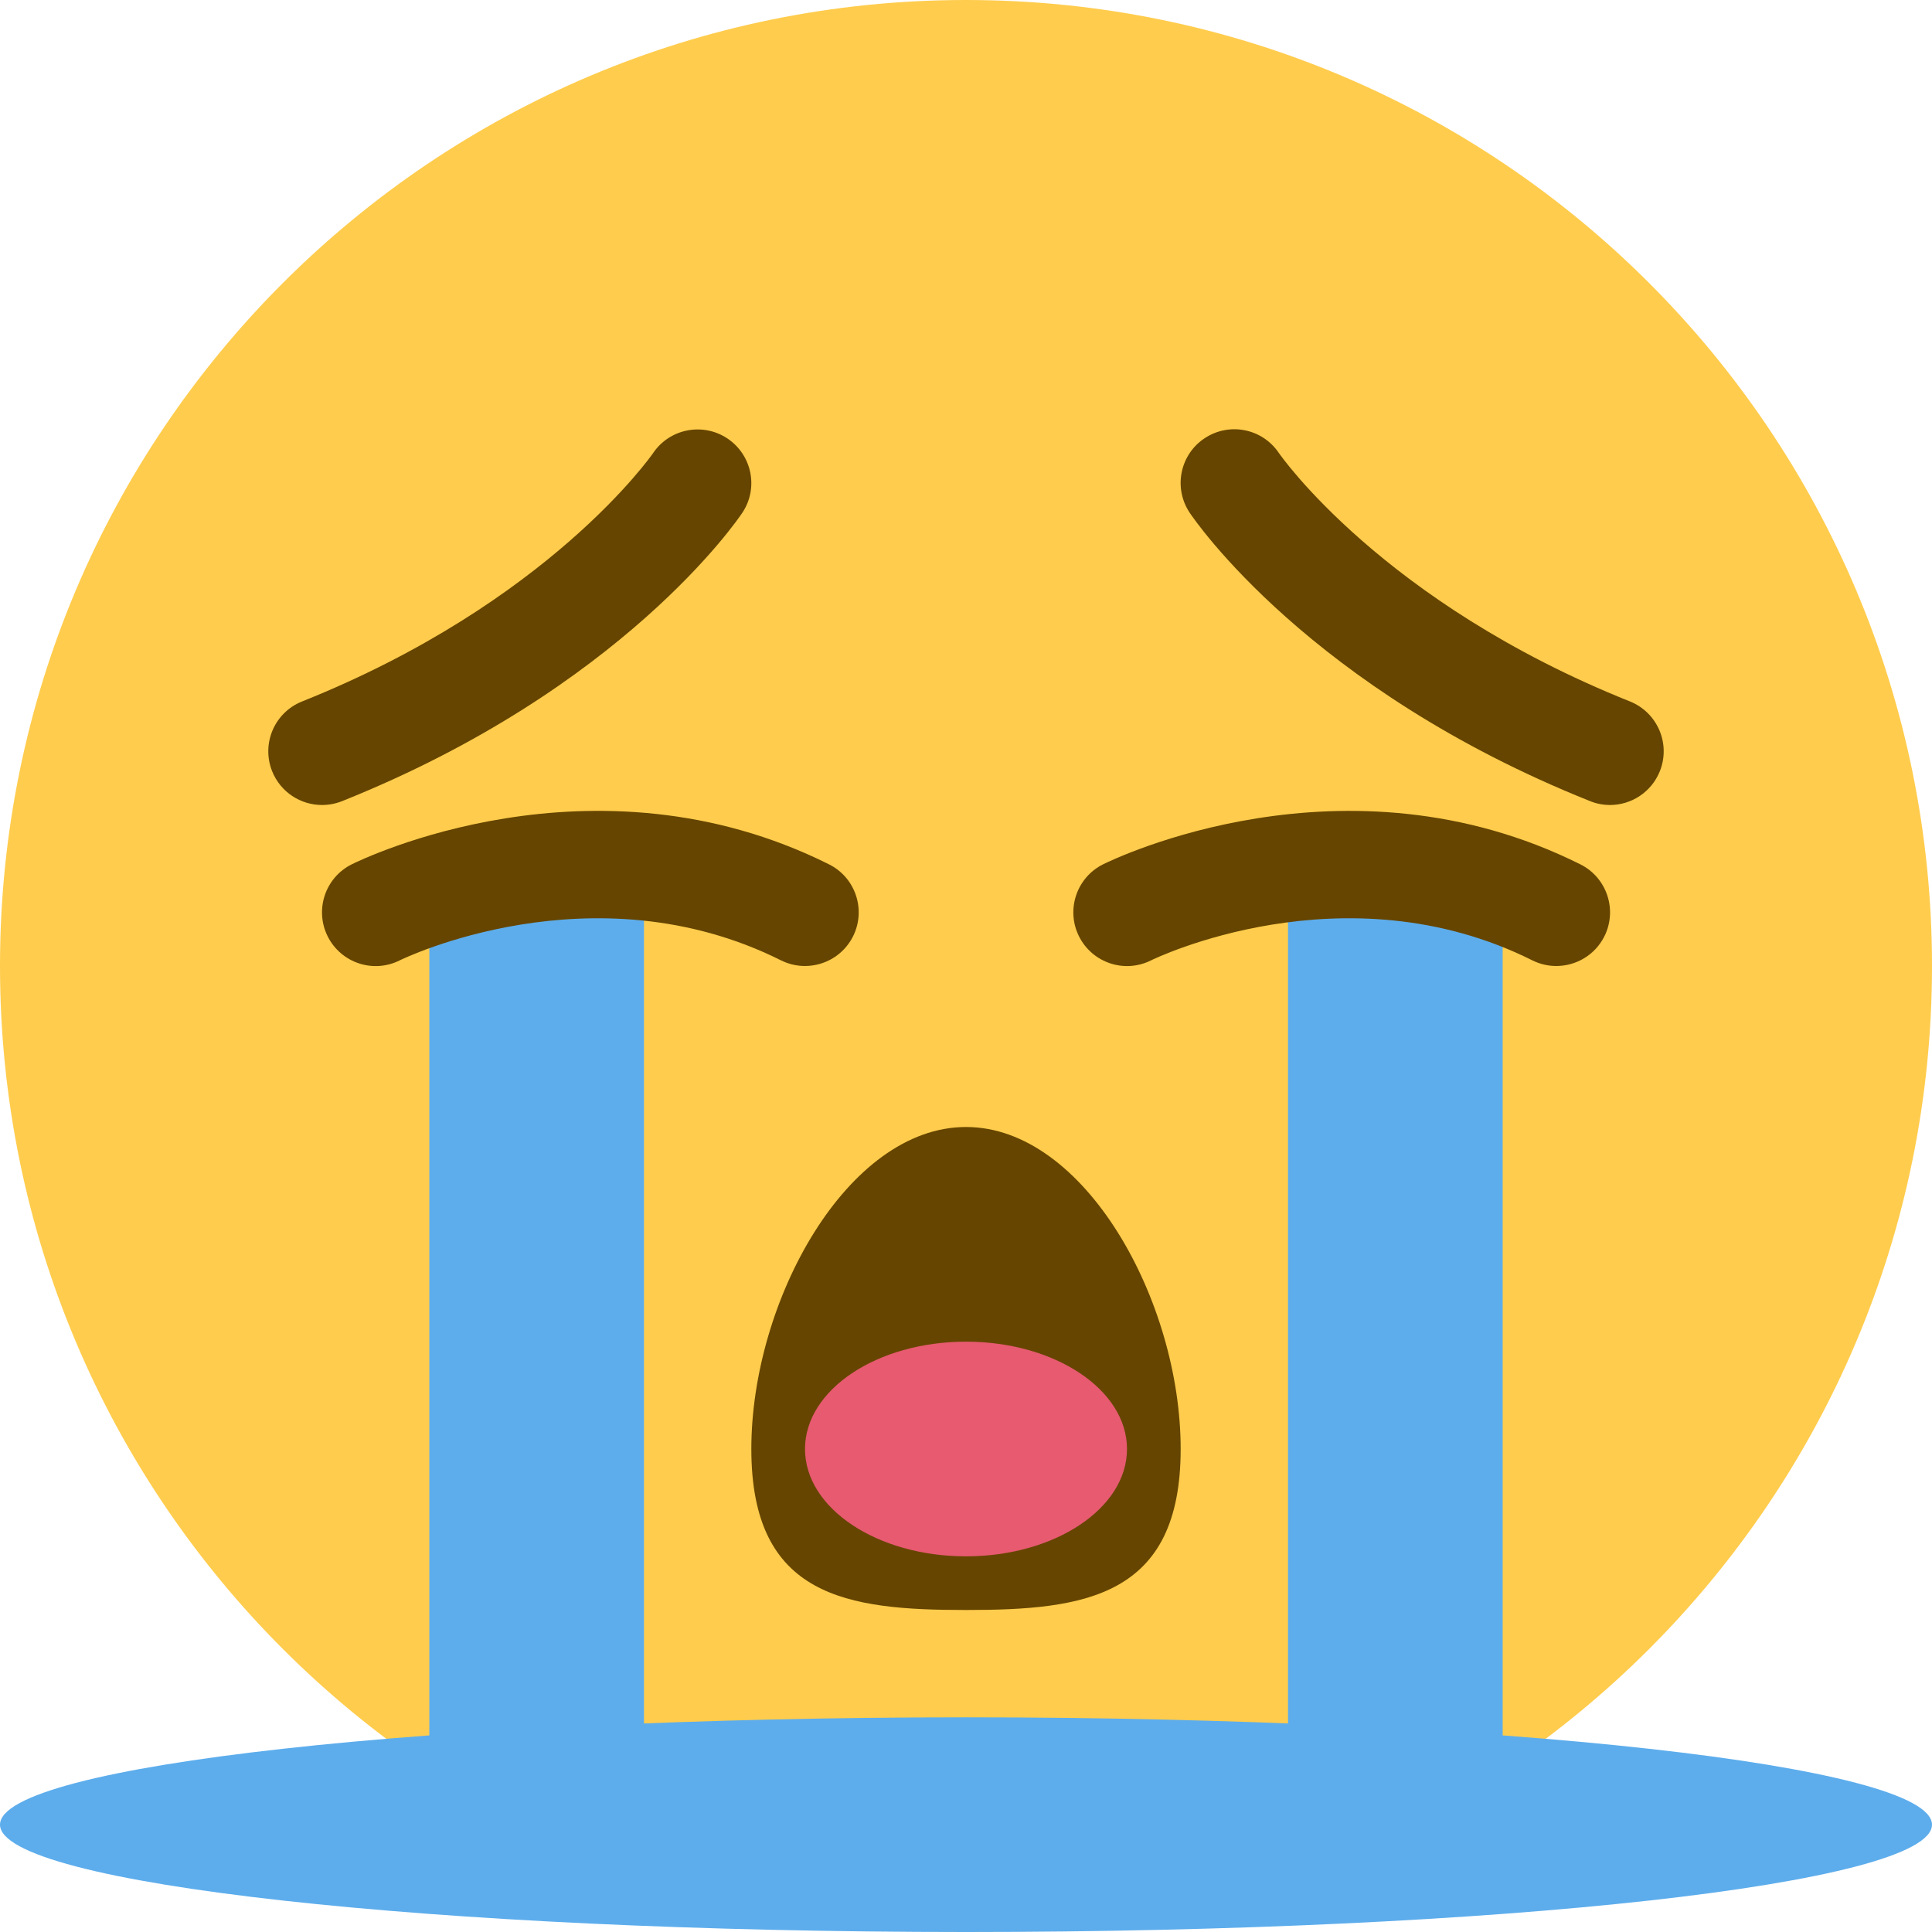
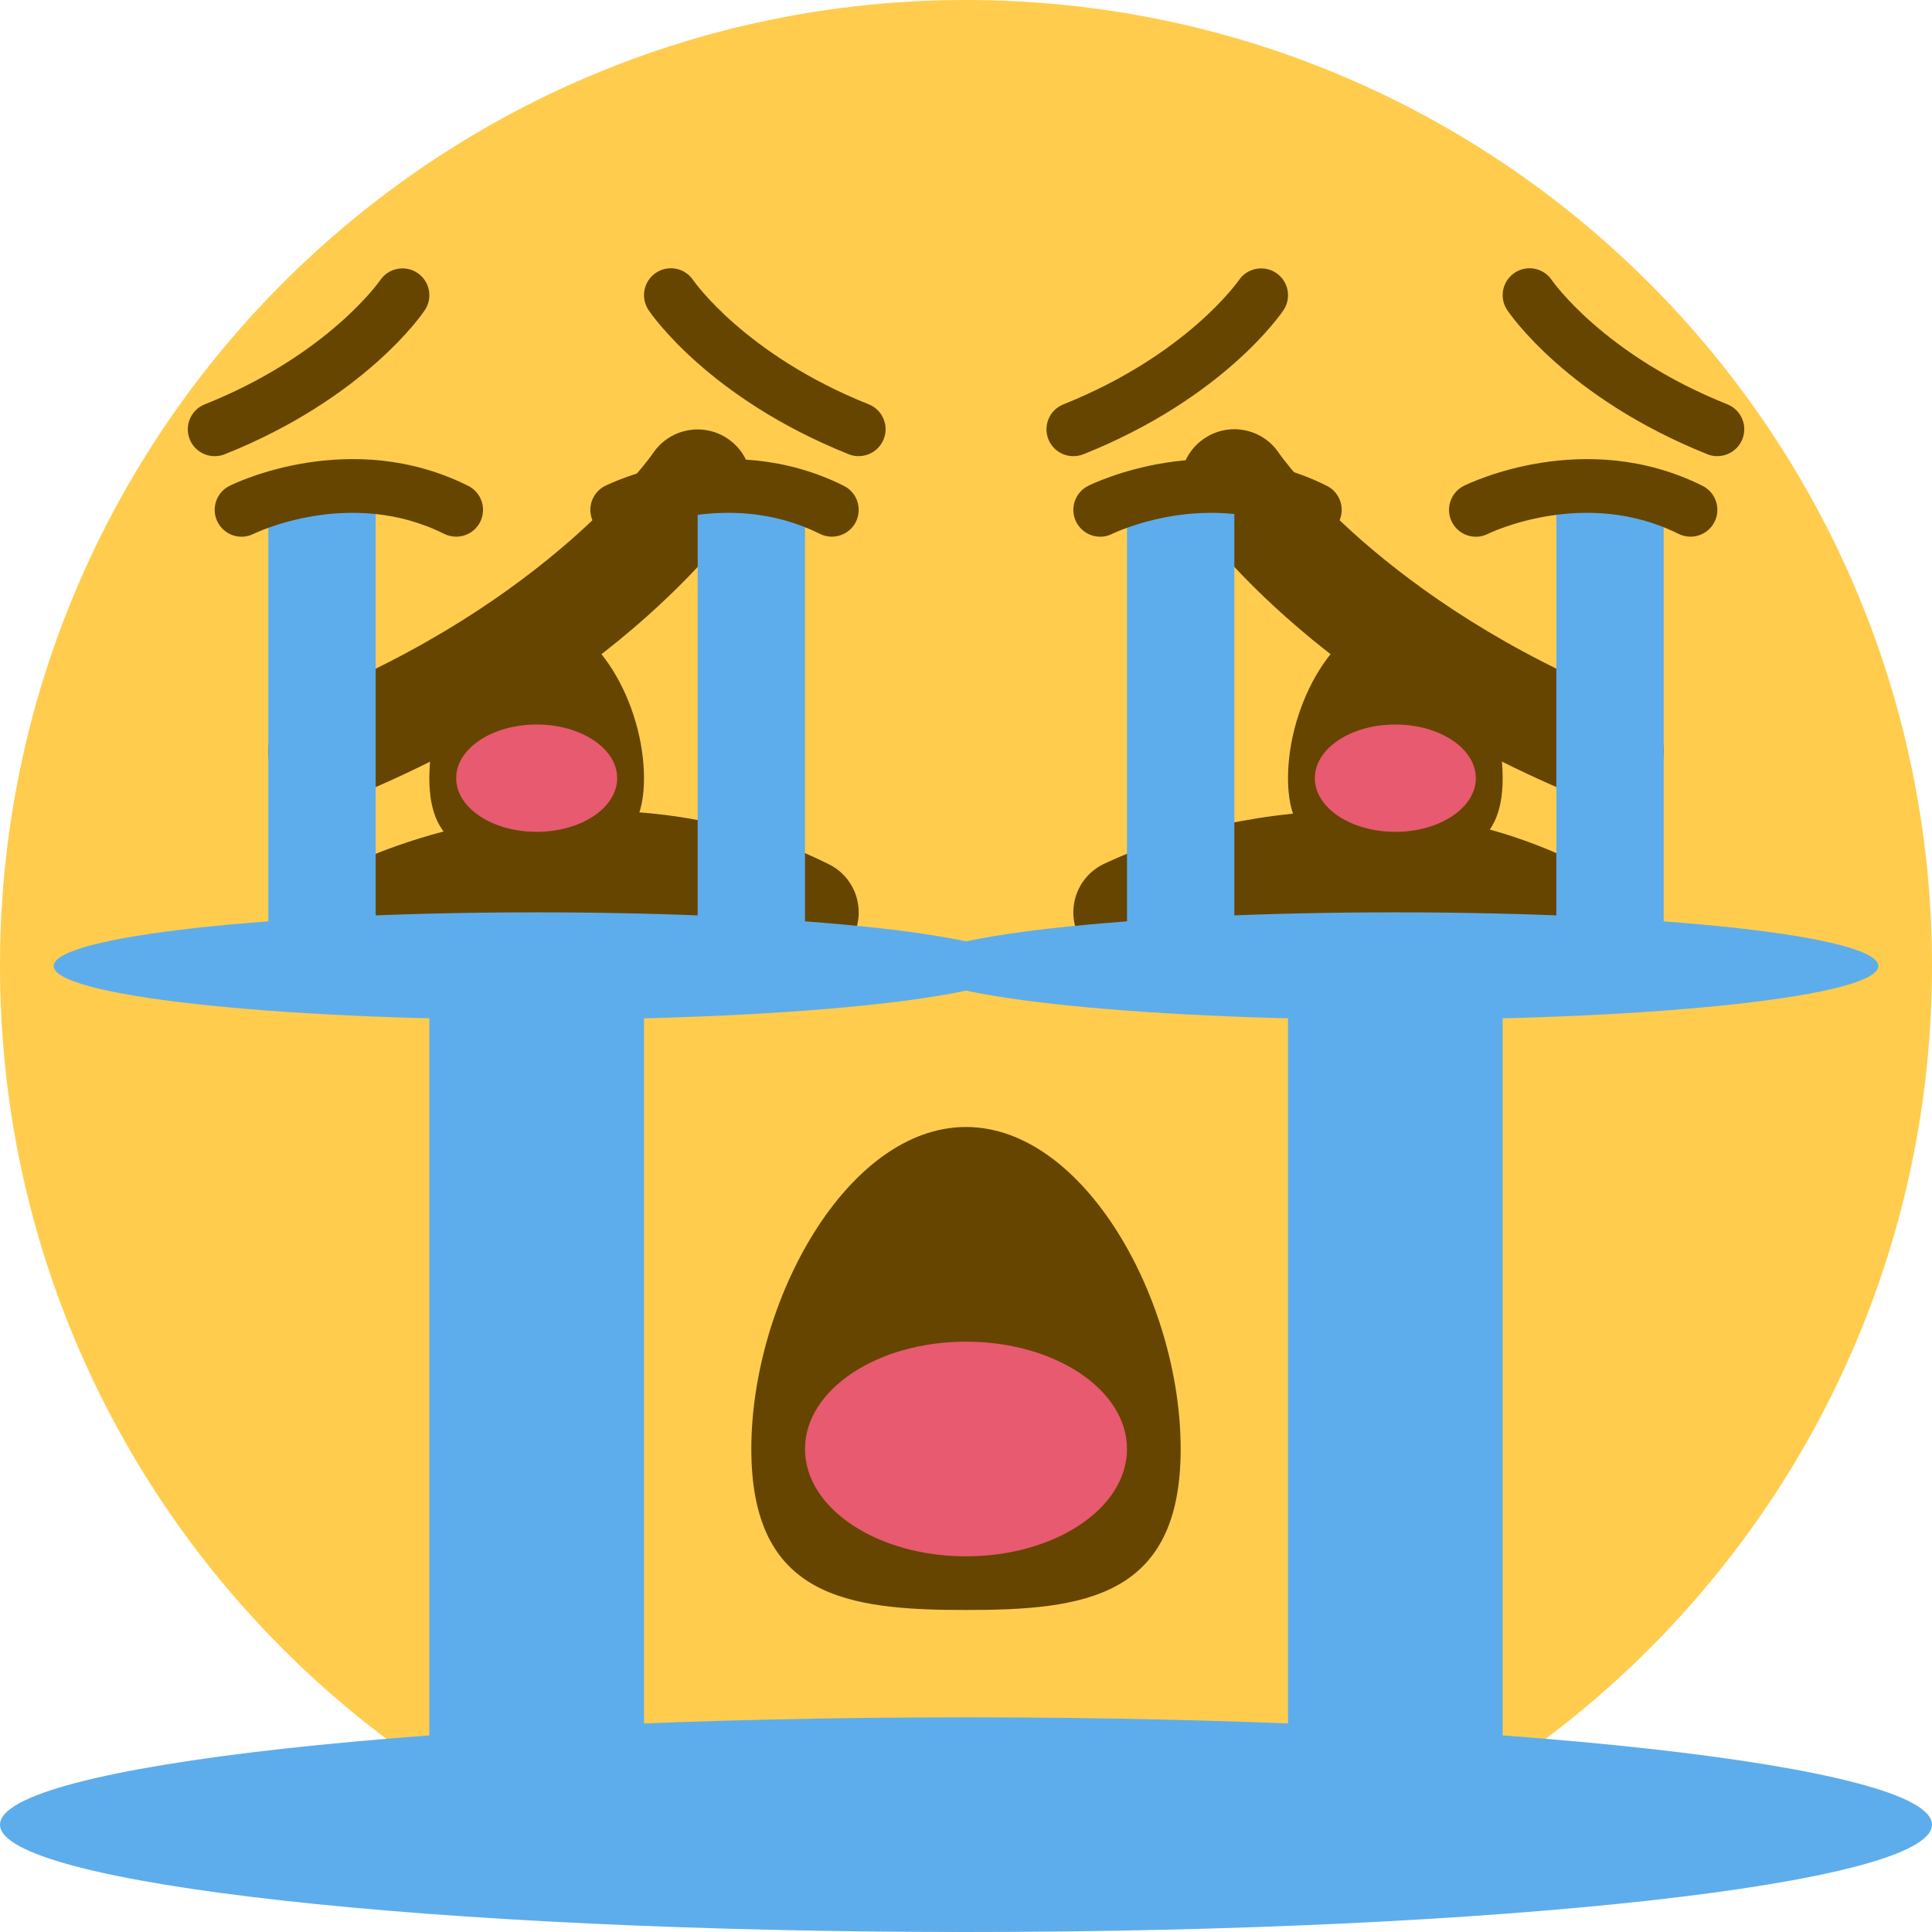
- <svg xmlns="http://www.w3.org/2000/svg" viewBox="0 0 72 72">
-   <path fill="#FFCC4D" d="M 72,36 c 0,19.882,-16.118,36,-36,36 S 0,55.882,0,36,16.118,0,36,0 s 36,16.118,36,36" />
-   <path fill="#664500" d="M 44,54 c 0,5.526,-3.582,6,-8,6,-4.42,0,-8,-0.474,-8,-6,0,-5.522,3.58,-12,8,-12,4.418,0,8,6.478,8,12 z  m 16,-24 c -0.248,0,-0.5,-0.046,-0.742,-0.144,-10.458,-4.182,-14.744,-10.482,-14.922,-10.748,-0.614,-0.92,-0.366,-2.162,0.554,-2.774,0.918,-0.612,2.154,-0.368,2.77,0.548,0.038,0.054,3.86,5.57,13.082,9.258,1.026,0.412,1.526,1.574,1.116,2.6,-0.314,0.784,-1.066,1.26,-1.858,1.26 z  M 12,30 c -0.794,0,-1.544,-0.476,-1.858,-1.258,-0.41,-1.026,0.088,-2.19,1.114,-2.6,9.224,-3.688,13.046,-9.204,13.084,-9.258,0.616,-0.912,1.858,-1.154,2.774,-0.54,0.914,0.616,1.162,1.85,0.55,2.766,-0.178,0.266,-4.464,6.566,-14.92,10.748 C 12.5,29.954,12.248,30,12,30 z " />
-   <path fill="#5DADEC" d="M 48,32 h 8 v 38 l -8,-0.092 V 32 z  M 16,70 l 8,-0.08 V 32 H 16 v 38 z " />
-   <path fill="#664500" d="M 29.998,36 c -0.3,0,-0.606,-0.068,-0.892,-0.21,-7.024,-3.512,-14.14,-0.036,-14.21,0,-0.99,0.498,-2.19,0.092,-2.684,-0.894,-0.494,-0.988,-0.094,-2.19,0.894,-2.684,0.364,-0.18,8.996,-4.394,17.79,0,0.988,0.494,1.388,1.696,0.894,2.684,-0.352,0.7,-1.058,1.104,-1.792,1.104 z  m 28,0 c -0.3,0,-0.606,-0.068,-0.892,-0.21,-7.026,-3.512,-14.14,-0.036,-14.21,0,-0.988,0.496,-2.188,0.094,-2.684,-0.894,-0.494,-0.988,-0.094,-2.19,0.894,-2.684,0.364,-0.18,9.002,-4.392,17.79,0,0.988,0.494,1.388,1.696,0.894,2.684,-0.352,0.7,-1.058,1.104,-1.792,1.104 z " />
-   <ellipse fill="#5DADEC" cx="36" cy="68" rx="36" ry="4" />
-   <ellipse fill="#E75A70" cx="36" cy="54" rx="6" ry="4" />
+ <svg xmlns="http://www.w3.org/2000/svg" viewBox="0 0 36 36">
+   <path fill="#FFCC4D" d="M 36,18 c 0,9.941,-8.059,18,-18,18 S 0,27.941,0,18,8.059,0,18,0 s 18,8.059,18,18" />
+   <path fill="#664500" d="M 22,27 c 0,2.763,-1.791,3,-4,3,-2.21,0,-4,-0.237,-4,-3,0,-2.761,1.79,-6,4,-6,2.209,0,4,3.239,4,6 z  m 8,-12 c -0.124,0,-0.25,-0.023,-0.371,-0.072,-5.229,-2.091,-7.372,-5.241,-7.461,-5.374,-0.307,-0.46,-0.183,-1.081,0.277,-1.387,0.459,-0.306,1.077,-0.184,1.385,0.274,0.019,0.027,1.93,2.785,6.541,4.629,0.513,0.206,0.763,0.787,0.558,1.3,-0.157,0.392,-0.533,0.63,-0.929,0.63 z  M 6,15 c -0.397,0,-0.772,-0.238,-0.929,-0.629,-0.205,-0.513,0.044,-1.095,0.557,-1.3,4.612,-1.844,6.523,-4.602,6.542,-4.629,0.308,-0.456,0.929,-0.577,1.387,-0.27,0.457,0.308,0.581,0.925,0.275,1.383,-0.089,0.133,-2.232,3.283,-7.46,5.374 C 6.25,14.977,6.124,15,6,15 z " />
+   <path fill="#5DADEC" d="M 24,16 h 4 v 19 l -4,-0.046 V 16 z  M 8,35 l 4,-0.04 V 16 H 8 v 19 z " />
+   <path fill="#664500" d="M 14.999,18 c -0.15,0,-0.303,-0.034,-0.446,-0.105,-3.512,-1.756,-7.07,-0.018,-7.105,0,-0.495,0.249,-1.095,0.046,-1.342,-0.447,-0.247,-0.494,-0.047,-1.095,0.447,-1.342,0.182,-0.09,4.498,-2.197,8.895,0,0.494,0.247,0.694,0.848,0.447,1.342,-0.176,0.35,-0.529,0.552,-0.896,0.552 z  m 14,0 c -0.15,0,-0.303,-0.034,-0.446,-0.105,-3.513,-1.756,-7.07,-0.018,-7.105,0,-0.494,0.248,-1.094,0.047,-1.342,-0.447,-0.247,-0.494,-0.047,-1.095,0.447,-1.342,0.182,-0.09,4.501,-2.196,8.895,0,0.494,0.247,0.694,0.848,0.447,1.342,-0.176,0.35,-0.529,0.552,-0.896,0.552 z " />
+   <ellipse fill="#5DADEC" cx="18" cy="34" rx="18" ry="2" />
+   <ellipse fill="#E75A70" cx="18" cy="27" rx="3" ry="2" />
+   <path fill="#664500" d="M 12,14.5 c 0,1.381,-0.895,1.5,-2,1.5,-1.105,0,-2,-0.118,-2,-1.5,0,-1.381,0.895,-3,2,-3,1.105,0,2,1.619,2,3 z  m 4,-6 c -0.062,0,-0.125,-0.011,-0.185,-0.036,-2.615,-1.046,-3.686,-2.62,-3.731,-2.687,-0.153,-0.23,-0.091,-0.54,0.139,-0.694,0.23,-0.153,0.538,-0.092,0.693,0.137,0.009,0.013,0.965,1.393,3.271,2.314,0.257,0.103,0.382,0.394,0.279,0.65,-0.079,0.196,-0.267,0.315,-0.465,0.315 z  M 4,8.5 c -0.199,0,-0.386,-0.119,-0.465,-0.315,-0.102,-0.257,0.022,-0.547,0.279,-0.65,2.306,-0.922,3.261,-2.301,3.271,-2.314,0.154,-0.228,0.465,-0.288,0.694,-0.135,0.229,0.154,0.29,0.463,0.138,0.692,-0.044,0.067,-1.116,1.641,-3.73,2.687 C 4.125,8.489,4.062,8.5,4,8.5 z " />
+   <path fill="#5DADEC" d="M 13,9 h 2 v 9.5 l -2,-0.023 V 9 z  M 5,18.5 l 2,-0.02 V 9 H 5 v 9.5 z " />
+   <path fill="#664500" d="M 8.5,10 c -0.075,0,-0.151,-0.017,-0.223,-0.052,-1.756,-0.878,-3.535,-0.009,-3.553,0,-0.247,0.124,-0.547,0.023,-0.671,-0.224,-0.123,-0.247,-0.024,-0.547,0.224,-0.671,0.091,-0.045,2.249,-1.099,4.447,0,0.247,0.123,0.347,0.424,0.224,0.671,-0.088,0.175,-0.265,0.276,-0.448,0.276 z  m 7,0 c -0.075,0,-0.151,-0.017,-0.223,-0.052,-1.756,-0.878,-3.535,-0.009,-3.553,0,-0.247,0.124,-0.547,0.024,-0.671,-0.224,-0.123,-0.247,-0.024,-0.547,0.224,-0.671,0.091,-0.045,2.251,-1.098,4.447,0,0.247,0.123,0.347,0.424,0.224,0.671,-0.088,0.175,-0.265,0.276,-0.448,0.276 z " />
+   <ellipse fill="#5DADEC" cx="10" cy="18" rx="9" ry="1" />
+   <ellipse fill="#E75A70" cx="10" cy="14.5" rx="1.5" ry="1" />
+   <path fill="#664500" d="M 28,14.5 c 0,1.381,-0.895,1.5,-2,1.5,-1.105,0,-2,-0.118,-2,-1.5,0,-1.381,0.895,-3,2,-3,1.105,0,2,1.619,2,3 z  m 4,-6 c -0.062,0,-0.125,-0.011,-0.185,-0.036,-2.615,-1.046,-3.686,-2.62,-3.731,-2.687,-0.153,-0.23,-0.091,-0.54,0.139,-0.694,0.23,-0.153,0.538,-0.092,0.693,0.137,0.009,0.013,0.965,1.393,3.271,2.314,0.257,0.103,0.382,0.394,0.279,0.65,-0.079,0.196,-0.267,0.315,-0.465,0.315 z  M 20,8.5 c -0.199,0,-0.386,-0.119,-0.465,-0.315,-0.102,-0.257,0.022,-0.547,0.279,-0.65,2.306,-0.922,3.261,-2.301,3.271,-2.314,0.154,-0.228,0.465,-0.288,0.694,-0.135,0.229,0.154,0.29,0.463,0.138,0.692,-0.044,0.067,-1.116,1.641,-3.73,2.687 C 20.125,8.489,20.062,8.5,20,8.5 z " />
+   <path fill="#5DADEC" d="M 29,9 h 2 v 9.5 l -2,-0.023 V 9 z  M 21,18.5 l 2,-0.02 V 9 H 21 v 9.5 z " />
+   <path fill="#664500" d="M 24.5,10 c -0.075,0,-0.151,-0.017,-0.223,-0.052,-1.756,-0.878,-3.535,-0.009,-3.553,0,-0.247,0.124,-0.547,0.023,-0.671,-0.224,-0.123,-0.247,-0.024,-0.547,0.224,-0.671,0.091,-0.045,2.249,-1.099,4.447,0,0.247,0.123,0.347,0.424,0.224,0.671,-0.088,0.175,-0.265,0.276,-0.448,0.276 z  m 7,0 c -0.075,0,-0.151,-0.017,-0.223,-0.052,-1.756,-0.878,-3.535,-0.009,-3.553,0,-0.247,0.124,-0.547,0.024,-0.671,-0.224,-0.123,-0.247,-0.024,-0.547,0.224,-0.671,0.091,-0.045,2.251,-1.098,4.447,0,0.247,0.123,0.347,0.424,0.224,0.671,-0.088,0.175,-0.265,0.276,-0.448,0.276 z " />
+   <ellipse fill="#5DADEC" cx="26" cy="18" rx="9" ry="1" />
+   <ellipse fill="#E75A70" cx="26" cy="14.5" rx="1.5" ry="1" />
</svg>
